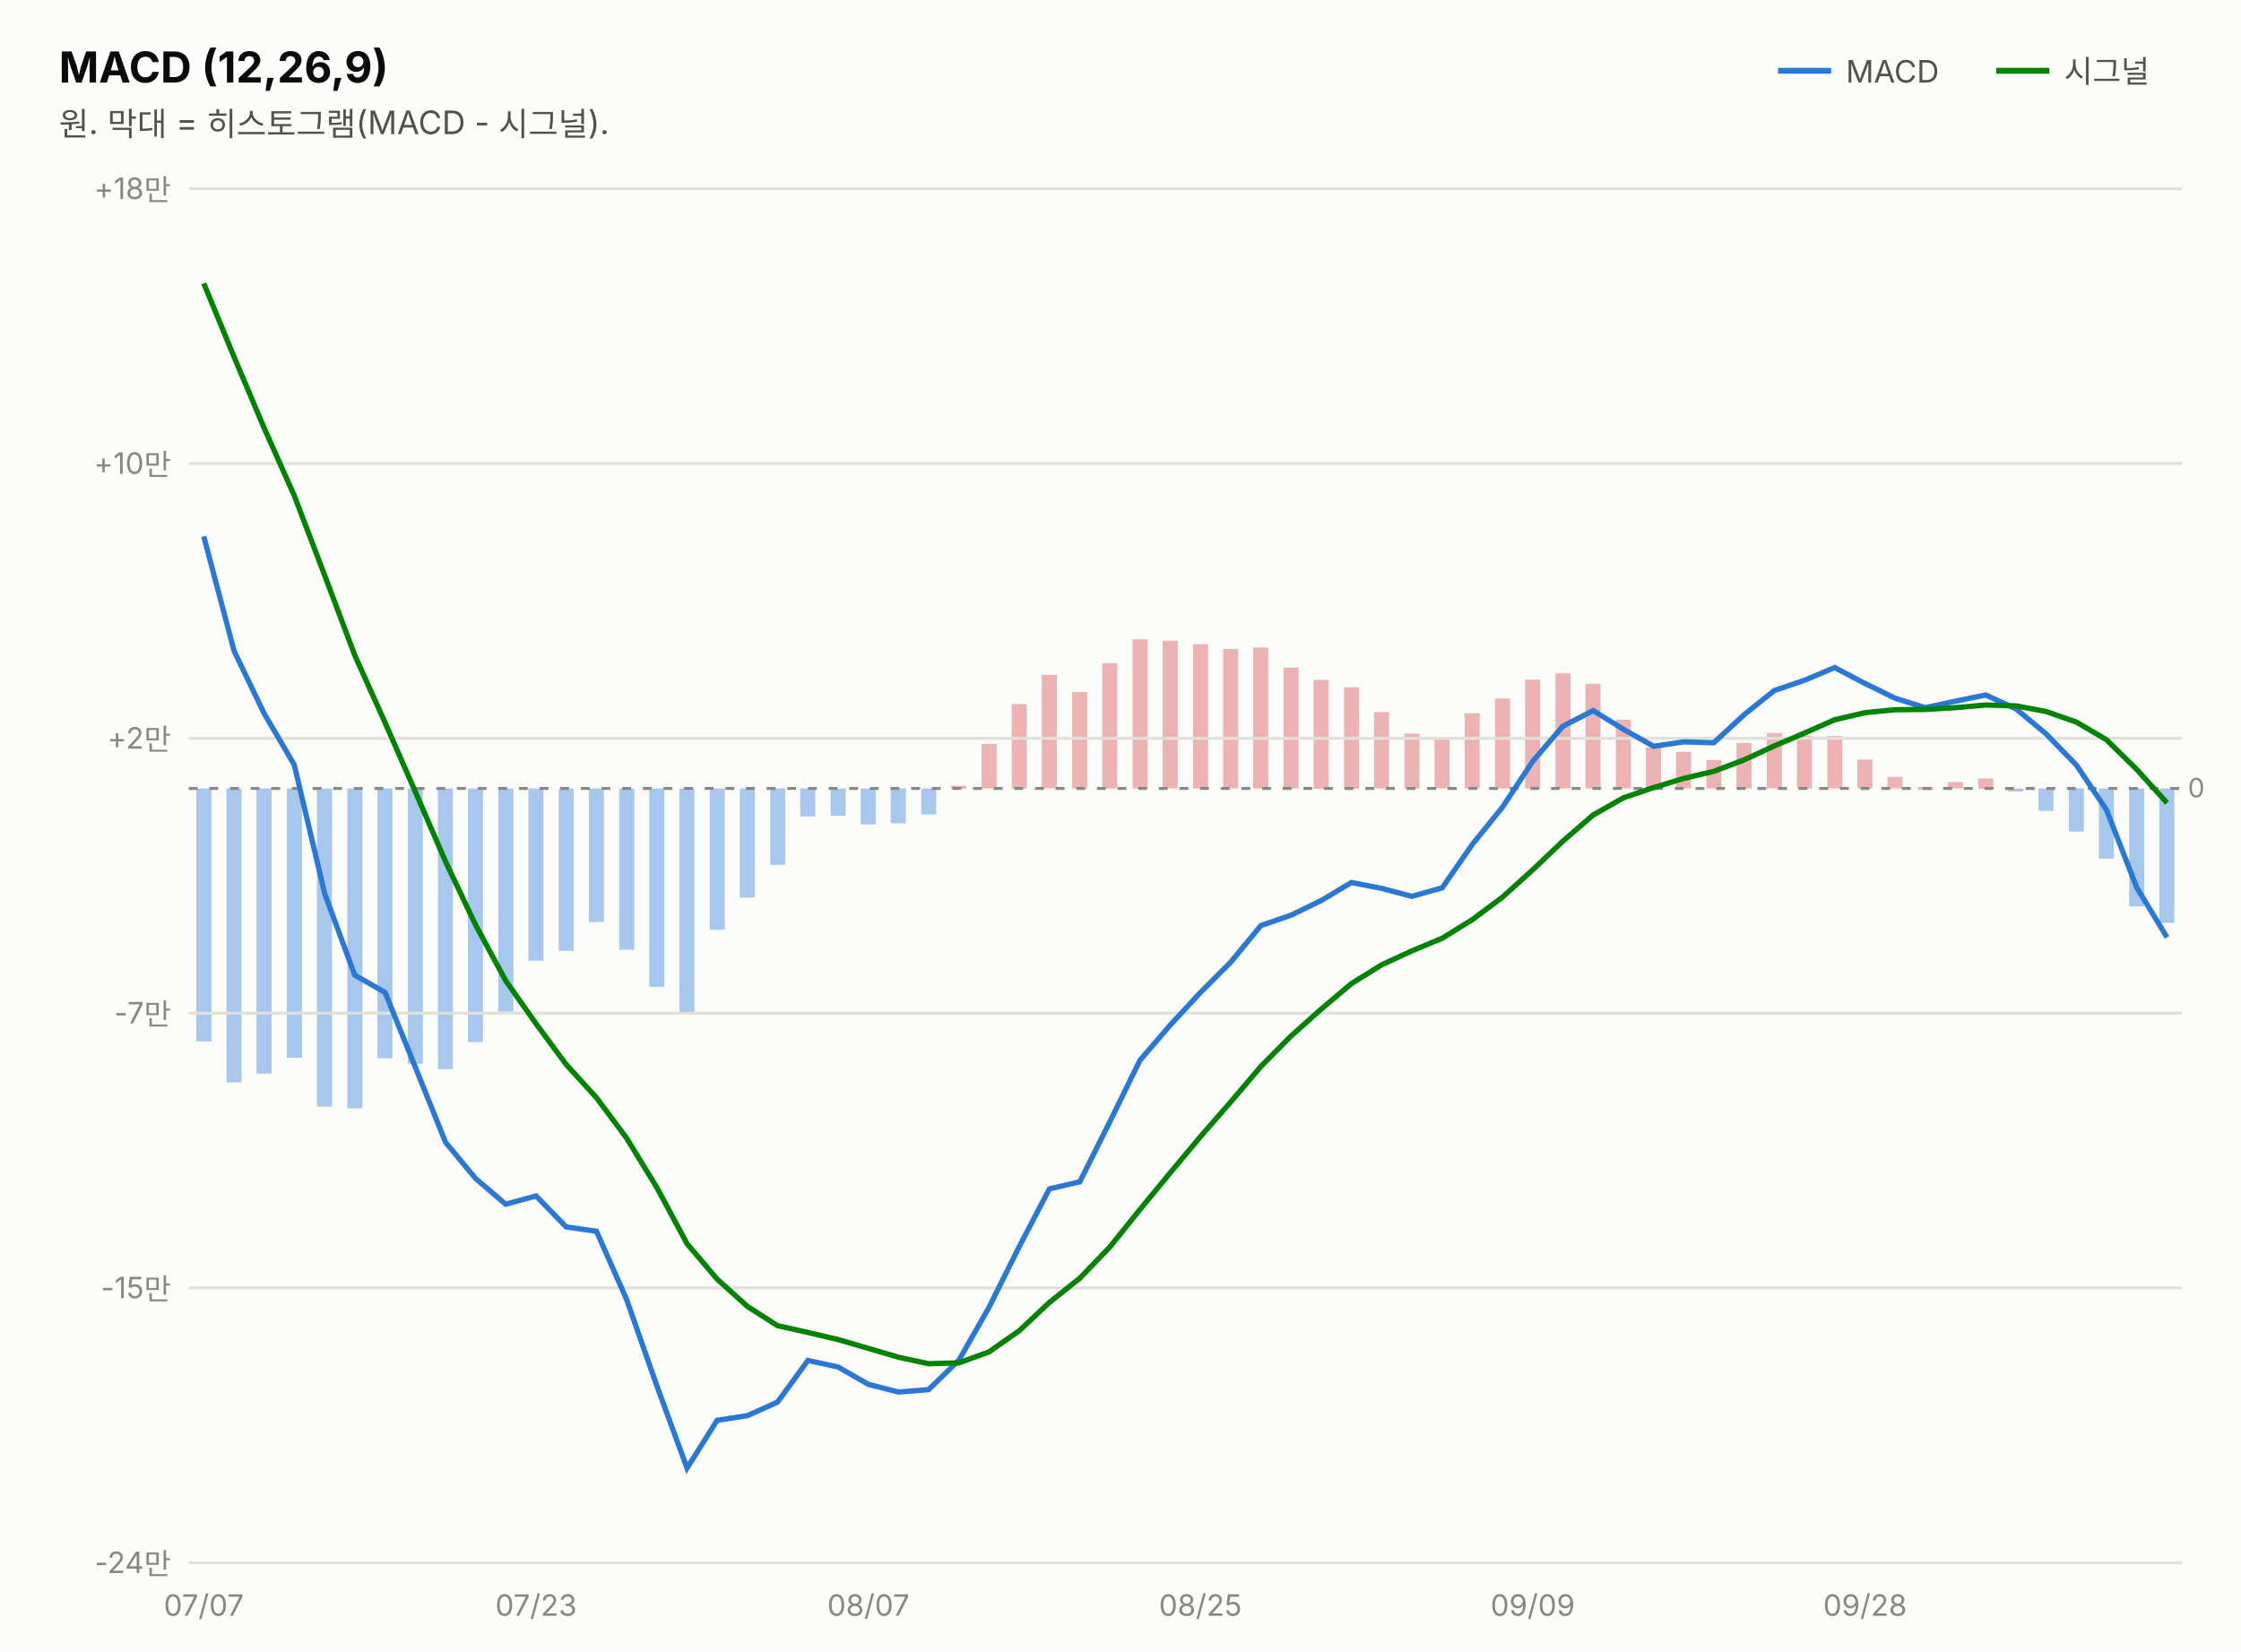
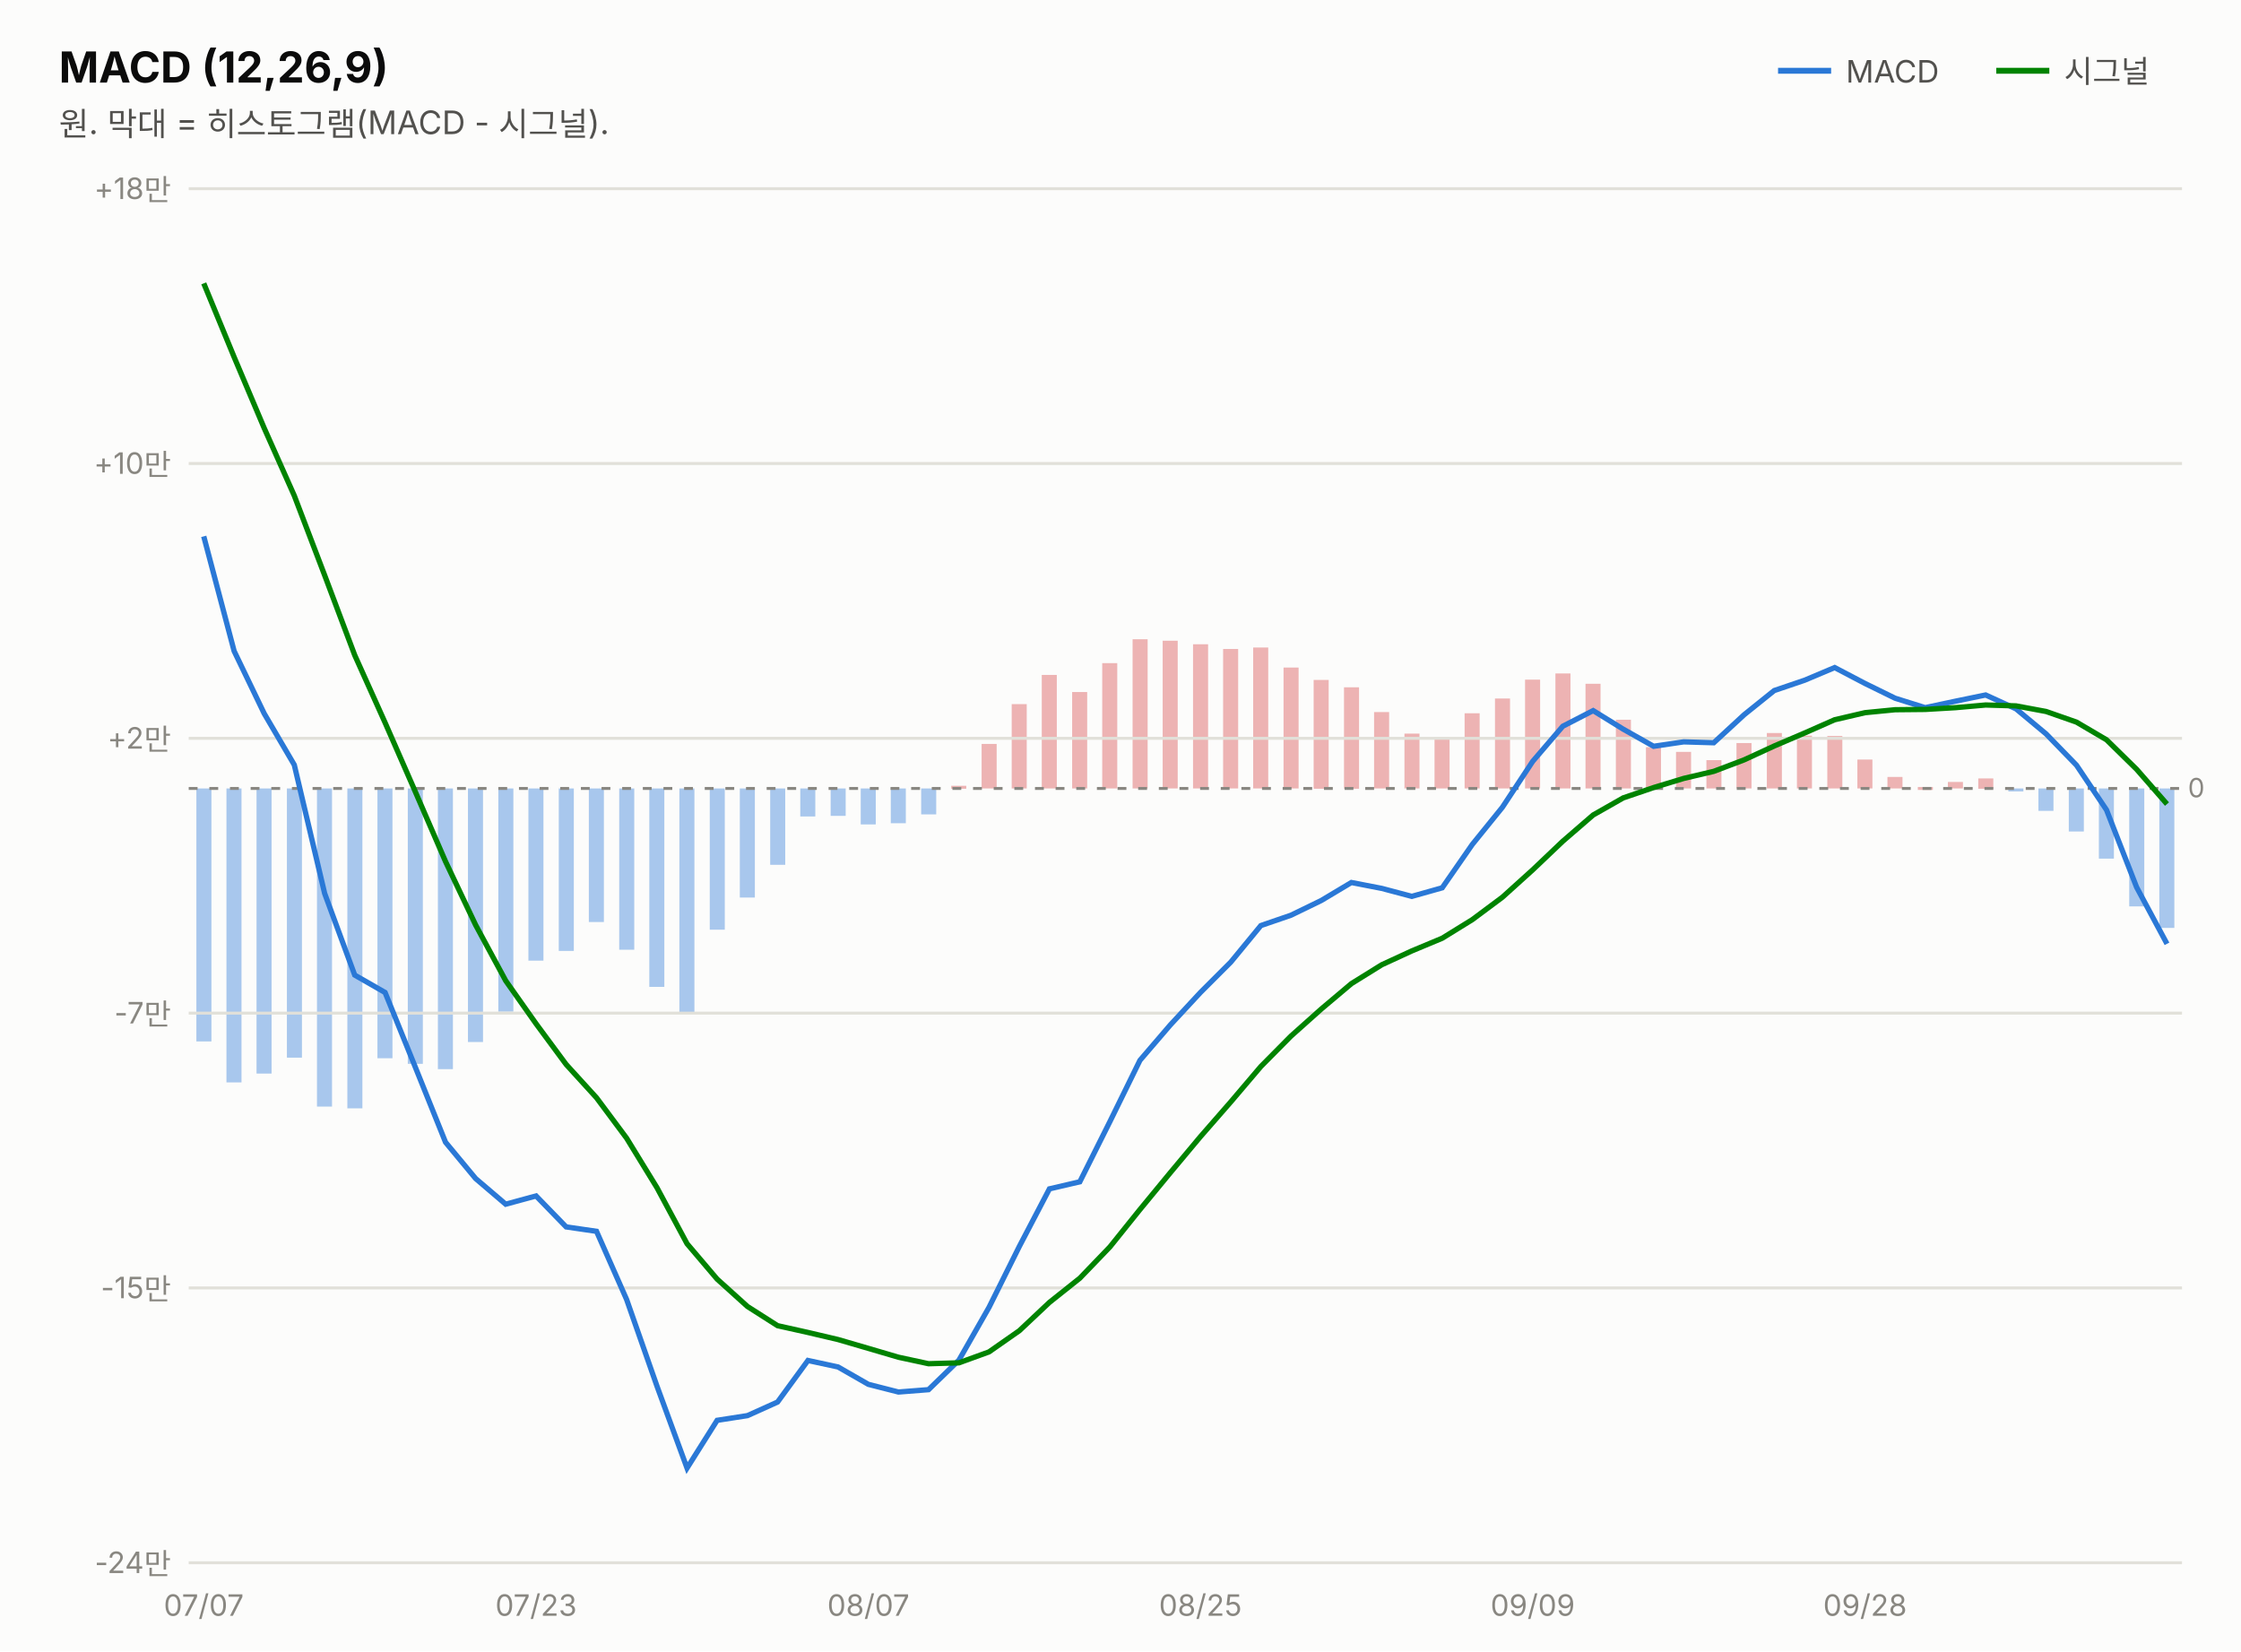
<svg xmlns="http://www.w3.org/2000/svg" width="760" height="560" viewBox="0 0 760 560" font-family="system-ui,-apple-system,&quot;Segoe UI&quot;,&quot;Malgun Gothic&quot;,&quot;Apple SD Gothic Neo&quot;,sans-serif">
  <rect width="760" height="560" fill="#fcfcfb" />
  <text x="20" y="28" font-size="14.5" font-weight="700" fill="#0b0b0b">MACD (12,26,9)</text>
  <text x="20" y="46" font-size="11" fill="#52514e">원. 막대 = 히스토그램(MACD - 시그널).</text>
  <line x1="603" y1="24" x2="621" y2="24" stroke="#2a78d6" stroke-width="2" />
  <text x="626" y="28" font-size="10.5" fill="#52514e">MACD</text>
-   <rect x="732.3" y="267.4" width="5.1" height="45.6" fill="#2a78d6" opacity="0.4" />
+   <rect x="732.3" y="267.4" width="5.1" height="47.3" fill="#2a78d6" opacity="0.4" />
  <rect x="722.1" y="267.4" width="5.1" height="40.0" fill="#2a78d6" opacity="0.4" />
  <rect x="711.8" y="267.4" width="5.1" height="23.8" fill="#2a78d6" opacity="0.4" />
  <rect x="701.6" y="267.4" width="5.1" height="14.6" fill="#2a78d6" opacity="0.4" />
  <rect x="691.3" y="267.4" width="5.1" height="7.6" fill="#2a78d6" opacity="0.4" />
  <rect x="681.1" y="267.4" width="5.1" height="1.0" fill="#2a78d6" opacity="0.4" />
  <rect x="670.9" y="264.0" width="5.1" height="3.5" fill="#d64545" opacity="0.4" />
  <rect x="660.6" y="265.2" width="5.1" height="2.2" fill="#d64545" opacity="0.4" />
  <rect x="650.4" y="266.9" width="5.1" height="1.0" fill="#d64545" opacity="0.4" />
  <rect x="640.1" y="263.5" width="5.1" height="3.9" fill="#d64545" opacity="0.4" />
  <rect x="629.9" y="257.6" width="5.1" height="9.8" fill="#d64545" opacity="0.4" />
  <rect x="619.7" y="249.6" width="5.1" height="17.8" fill="#d64545" opacity="0.4" />
  <rect x="609.4" y="249.5" width="5.1" height="17.9" fill="#d64545" opacity="0.4" />
  <rect x="599.2" y="248.6" width="5.1" height="18.8" fill="#d64545" opacity="0.4" />
  <rect x="588.9" y="252.0" width="5.1" height="15.4" fill="#d64545" opacity="0.4" />
  <rect x="578.7" y="257.8" width="5.1" height="9.6" fill="#d64545" opacity="0.4" />
  <rect x="568.4" y="255.0" width="5.1" height="12.4" fill="#d64545" opacity="0.4" />
  <rect x="558.2" y="253.4" width="5.1" height="14.0" fill="#d64545" opacity="0.4" />
  <rect x="548.0" y="244.1" width="5.1" height="23.3" fill="#d64545" opacity="0.4" />
  <rect x="537.7" y="231.9" width="5.1" height="35.5" fill="#d64545" opacity="0.4" />
  <rect x="527.5" y="228.4" width="5.1" height="39.0" fill="#d64545" opacity="0.4" />
  <rect x="517.2" y="230.5" width="5.1" height="36.9" fill="#d64545" opacity="0.4" />
  <rect x="507.0" y="236.9" width="5.1" height="30.5" fill="#d64545" opacity="0.4" />
  <rect x="496.7" y="241.9" width="5.1" height="25.5" fill="#d64545" opacity="0.4" />
  <rect x="486.5" y="250.3" width="5.1" height="17.1" fill="#d64545" opacity="0.4" />
  <rect x="476.3" y="248.8" width="5.1" height="18.6" fill="#d64545" opacity="0.4" />
  <rect x="466.0" y="241.5" width="5.1" height="25.9" fill="#d64545" opacity="0.4" />
  <rect x="455.8" y="233.1" width="5.1" height="34.4" fill="#d64545" opacity="0.4" />
  <rect x="445.5" y="230.6" width="5.1" height="36.9" fill="#d64545" opacity="0.4" />
  <rect x="435.3" y="226.4" width="5.1" height="41.0" fill="#d64545" opacity="0.4" />
  <rect x="425.0" y="219.6" width="5.1" height="47.8" fill="#d64545" opacity="0.4" />
  <rect x="414.8" y="220.1" width="5.1" height="47.3" fill="#d64545" opacity="0.4" />
  <rect x="404.6" y="218.5" width="5.1" height="48.9" fill="#d64545" opacity="0.4" />
  <rect x="394.3" y="217.3" width="5.1" height="50.1" fill="#d64545" opacity="0.4" />
  <rect x="384.1" y="216.8" width="5.1" height="50.6" fill="#d64545" opacity="0.4" />
  <rect x="373.8" y="224.9" width="5.1" height="42.5" fill="#d64545" opacity="0.4" />
  <rect x="363.6" y="234.7" width="5.1" height="32.7" fill="#d64545" opacity="0.4" />
  <rect x="353.3" y="228.9" width="5.1" height="38.5" fill="#d64545" opacity="0.4" />
  <rect x="343.1" y="238.8" width="5.1" height="28.6" fill="#d64545" opacity="0.4" />
  <rect x="332.9" y="252.3" width="5.1" height="15.1" fill="#d64545" opacity="0.4" />
  <rect x="322.6" y="266.5" width="5.1" height="1.0" fill="#d64545" opacity="0.4" />
  <rect x="312.4" y="267.4" width="5.1" height="8.8" fill="#2a78d6" opacity="0.4" />
  <rect x="302.1" y="267.4" width="5.1" height="11.8" fill="#2a78d6" opacity="0.4" />
  <rect x="291.9" y="267.4" width="5.1" height="12.2" fill="#2a78d6" opacity="0.4" />
  <rect x="281.7" y="267.4" width="5.1" height="9.3" fill="#2a78d6" opacity="0.4" />
  <rect x="271.4" y="267.4" width="5.1" height="9.5" fill="#2a78d6" opacity="0.4" />
  <rect x="261.2" y="267.4" width="5.1" height="25.9" fill="#2a78d6" opacity="0.4" />
  <rect x="250.9" y="267.4" width="5.1" height="37.0" fill="#2a78d6" opacity="0.4" />
  <rect x="240.7" y="267.4" width="5.1" height="47.9" fill="#2a78d6" opacity="0.4" />
  <rect x="230.4" y="267.4" width="5.1" height="76.0" fill="#2a78d6" opacity="0.4" />
  <rect x="220.2" y="267.4" width="5.1" height="67.3" fill="#2a78d6" opacity="0.4" />
  <rect x="210.0" y="267.4" width="5.1" height="54.7" fill="#2a78d6" opacity="0.4" />
  <rect x="199.7" y="267.4" width="5.1" height="45.3" fill="#2a78d6" opacity="0.4" />
  <rect x="189.5" y="267.4" width="5.1" height="55.1" fill="#2a78d6" opacity="0.4" />
  <rect x="179.2" y="267.4" width="5.1" height="58.4" fill="#2a78d6" opacity="0.4" />
  <rect x="169.0" y="267.4" width="5.1" height="75.7" fill="#2a78d6" opacity="0.4" />
  <rect x="158.7" y="267.4" width="5.1" height="86.0" fill="#2a78d6" opacity="0.4" />
  <rect x="148.5" y="267.4" width="5.1" height="95.2" fill="#2a78d6" opacity="0.4" />
  <rect x="138.3" y="267.4" width="5.1" height="93.4" fill="#2a78d6" opacity="0.4" />
  <rect x="128.0" y="267.4" width="5.1" height="91.5" fill="#2a78d6" opacity="0.4" />
  <rect x="117.8" y="267.4" width="5.1" height="108.5" fill="#2a78d6" opacity="0.4" />
  <rect x="107.5" y="267.4" width="5.1" height="107.9" fill="#2a78d6" opacity="0.4" />
  <rect x="97.3" y="267.4" width="5.1" height="91.3" fill="#2a78d6" opacity="0.4" />
  <rect x="87.0" y="267.4" width="5.1" height="96.7" fill="#2a78d6" opacity="0.4" />
  <rect x="76.8" y="267.4" width="5.1" height="99.7" fill="#2a78d6" opacity="0.4" />
  <rect x="66.6" y="267.4" width="5.1" height="85.8" fill="#2a78d6" opacity="0.4" />
  <line x1="677" y1="24" x2="695" y2="24" stroke="#008300" stroke-width="2" />
  <text x="700" y="28" font-size="10.5" fill="#52514e">시그널</text>
  <line x1="64" y1="530.0" x2="740" y2="530.0" stroke="#e1e0d9" stroke-width="1" />
  <text x="58" y="533.5" font-size="10" fill="#898781" text-anchor="end" style="font-variant-numeric:tabular-nums">-24만</text>
  <line x1="64" y1="436.8" x2="740" y2="436.8" stroke="#e1e0d9" stroke-width="1" />
  <text x="58" y="440.3" font-size="10" fill="#898781" text-anchor="end" style="font-variant-numeric:tabular-nums">-15만</text>
  <line x1="64" y1="343.6" x2="740" y2="343.6" stroke="#e1e0d9" stroke-width="1" />
  <text x="58" y="347.1" font-size="10" fill="#898781" text-anchor="end" style="font-variant-numeric:tabular-nums">-7만</text>
  <line x1="64" y1="250.4" x2="740" y2="250.4" stroke="#e1e0d9" stroke-width="1" />
  <text x="58" y="253.9" font-size="10" fill="#898781" text-anchor="end" style="font-variant-numeric:tabular-nums">+2만</text>
  <line x1="64" y1="157.2" x2="740" y2="157.2" stroke="#e1e0d9" stroke-width="1" />
  <text x="58" y="160.7" font-size="10" fill="#898781" text-anchor="end" style="font-variant-numeric:tabular-nums">+10만</text>
  <line x1="64" y1="64.0" x2="740" y2="64.0" stroke="#e1e0d9" stroke-width="1" />
  <text x="58" y="67.5" font-size="10" fill="#898781" text-anchor="end" style="font-variant-numeric:tabular-nums">+18만</text>
  <line x1="64" y1="267.4" x2="740" y2="267.4" stroke="#898781" stroke-width="1" stroke-dasharray="3 4" />
  <text x="742" y="270.4" font-size="9" fill="#898781">0</text>
-   <path d="M69.1,181.9 L79.4,220.8 L89.6,242.0 L99.8,259.4 L110.1,303.0 L120.3,330.7 L130.6,336.6 L140.8,361.8 L151.1,387.4 L161.3,399.7 L171.5,408.4 L181.8,405.6 L192.0,416.1 L202.3,417.6 L212.5,440.7 L222.8,470.1 L233.0,497.9 L243.2,481.7 L253.5,480.1 L263.7,475.5 L274.0,461.4 L284.2,463.6 L294.5,469.5 L304.7,472.1 L314.9,471.3 L325.2,461.3 L335.4,443.4 L345.7,422.7 L355.9,403.2 L366.2,400.8 L376.4,380.4 L386.6,359.6 L396.9,347.6 L407.1,336.6 L417.4,326.3 L427.6,313.9 L437.8,310.4 L448.1,305.4 L458.3,299.3 L468.6,301.3 L478.8,304.0 L489.1,301.1 L499.3,286.4 L509.5,273.8 L519.8,258.2 L530.0,246.3 L540.3,241.0 L550.5,247.3 L560.8,253.1 L571.0,251.6 L581.2,251.9 L591.5,242.4 L601.7,234.2 L612.0,230.7 L622.2,226.4 L632.5,231.8 L642.7,236.8 L652.9,240.0 L663.2,237.8 L673.4,235.7 L683.7,240.4 L693.9,248.9 L704.2,259.5 L714.4,274.7 L724.6,300.9 L734.9,317.9" fill="none" stroke="#2a78d6" stroke-width="1.8" />
-   <path d="M69.1,96.1 L79.4,121.1 L89.6,145.2 L99.8,168.1 L110.1,195.1 L120.3,222.2 L130.6,245.1 L140.8,268.4 L151.1,292.2 L161.3,313.7 L171.5,332.6 L181.8,347.2 L192.0,361.0 L202.3,372.3 L212.5,386.0 L222.8,402.8 L233.0,421.8 L243.2,433.8 L253.5,443.1 L263.7,449.6 L274.0,451.9 L284.2,454.3 L294.5,457.3 L304.7,460.3 L314.9,462.5 L325.2,462.2 L335.4,458.5 L345.7,451.3 L355.9,441.7 L366.2,433.5 L376.4,422.9 L386.6,410.2 L396.9,397.7 L407.1,385.5 L417.4,373.7 L427.6,361.7 L437.8,351.4 L448.1,342.2 L458.3,333.6 L468.6,327.2 L478.8,322.5 L489.1,318.2 L499.3,311.9 L509.5,304.3 L519.8,295.0 L530.0,285.3 L540.3,276.4 L550.5,270.6 L560.8,267.1 L571.0,264.0 L581.2,261.6 L591.5,257.7 L601.7,253.0 L612.0,248.6 L622.2,244.1 L632.5,241.7 L642.7,240.7 L652.9,240.6 L663.2,240.0 L673.4,239.1 L683.7,239.4 L693.9,241.3 L704.2,244.9 L714.4,250.9 L724.6,260.9 L734.9,272.3" fill="none" stroke="#008300" stroke-width="1.8" />
+   <path d="M69.1,181.9 L79.4,220.8 L89.6,242.0 L99.8,259.4 L110.1,303.0 L120.3,330.7 L130.6,336.6 L140.8,361.8 L151.1,387.4 L161.3,399.7 L171.5,408.4 L181.8,405.6 L192.0,416.1 L202.3,417.6 L212.5,440.7 L222.8,470.1 L233.0,497.9 L243.2,481.7 L253.5,480.1 L263.7,475.5 L274.0,461.4 L284.2,463.6 L294.5,469.5 L304.7,472.1 L314.9,471.3 L325.2,461.3 L335.4,443.4 L345.7,422.7 L355.9,403.2 L366.2,400.8 L376.4,380.4 L386.6,359.6 L396.9,347.6 L407.1,336.6 L417.4,326.3 L427.6,313.9 L437.8,310.4 L448.1,305.4 L458.3,299.3 L468.6,301.3 L478.8,304.0 L489.1,301.1 L499.3,286.4 L509.5,273.8 L519.8,258.2 L530.0,246.3 L540.3,241.0 L550.5,247.3 L560.8,253.1 L571.0,251.6 L581.2,251.9 L591.5,242.4 L601.7,234.2 L612.0,230.7 L622.2,226.4 L632.5,231.8 L642.7,236.8 L652.9,240.0 L663.2,237.8 L673.4,235.7 L683.7,240.4 L693.9,248.9 L704.2,259.5 L714.4,274.7 L724.6,300.9 L734.9,320.1" fill="none" stroke="#2a78d6" stroke-width="1.8" />
+   <path d="M69.1,96.1 L79.4,121.1 L89.6,145.2 L99.8,168.1 L110.1,195.1 L120.3,222.2 L130.6,245.1 L140.8,268.4 L151.1,292.2 L161.3,313.7 L171.5,332.6 L181.8,347.2 L192.0,361.0 L202.3,372.3 L212.5,386.0 L222.8,402.8 L233.0,421.8 L243.2,433.8 L253.5,443.1 L263.7,449.6 L274.0,451.9 L284.2,454.3 L294.5,457.3 L304.7,460.3 L314.9,462.5 L325.2,462.2 L335.4,458.5 L345.7,451.3 L355.9,441.7 L366.2,433.5 L376.4,422.9 L386.6,410.2 L396.9,397.7 L407.1,385.5 L417.4,373.7 L427.6,361.7 L437.8,351.4 L448.1,342.2 L458.3,333.6 L468.6,327.2 L478.8,322.5 L489.1,318.2 L499.3,311.9 L509.5,304.3 L519.8,295.0 L530.0,285.3 L540.3,276.4 L550.5,270.6 L560.8,267.1 L571.0,264.0 L581.2,261.6 L591.5,257.7 L601.7,253.0 L612.0,248.6 L622.2,244.1 L632.5,241.7 L642.7,240.7 L652.9,240.6 L663.2,240.0 L673.4,239.1 L683.7,239.4 L693.9,241.3 L704.2,244.9 L714.4,250.9 L724.6,260.9 L734.9,272.7" fill="none" stroke="#008300" stroke-width="1.8" />
  <text x="69.1" y="548" font-size="10" fill="#898781" text-anchor="middle">07/07</text>
  <text x="181.8" y="548" font-size="10" fill="#898781" text-anchor="middle">07/23</text>
  <text x="294.5" y="548" font-size="10" fill="#898781" text-anchor="middle">08/07</text>
  <text x="407.1" y="548" font-size="10" fill="#898781" text-anchor="middle">08/25</text>
  <text x="519.8" y="548" font-size="10" fill="#898781" text-anchor="middle">09/09</text>
  <text x="632.5" y="548" font-size="10" fill="#898781" text-anchor="middle">09/28</text>
</svg>
